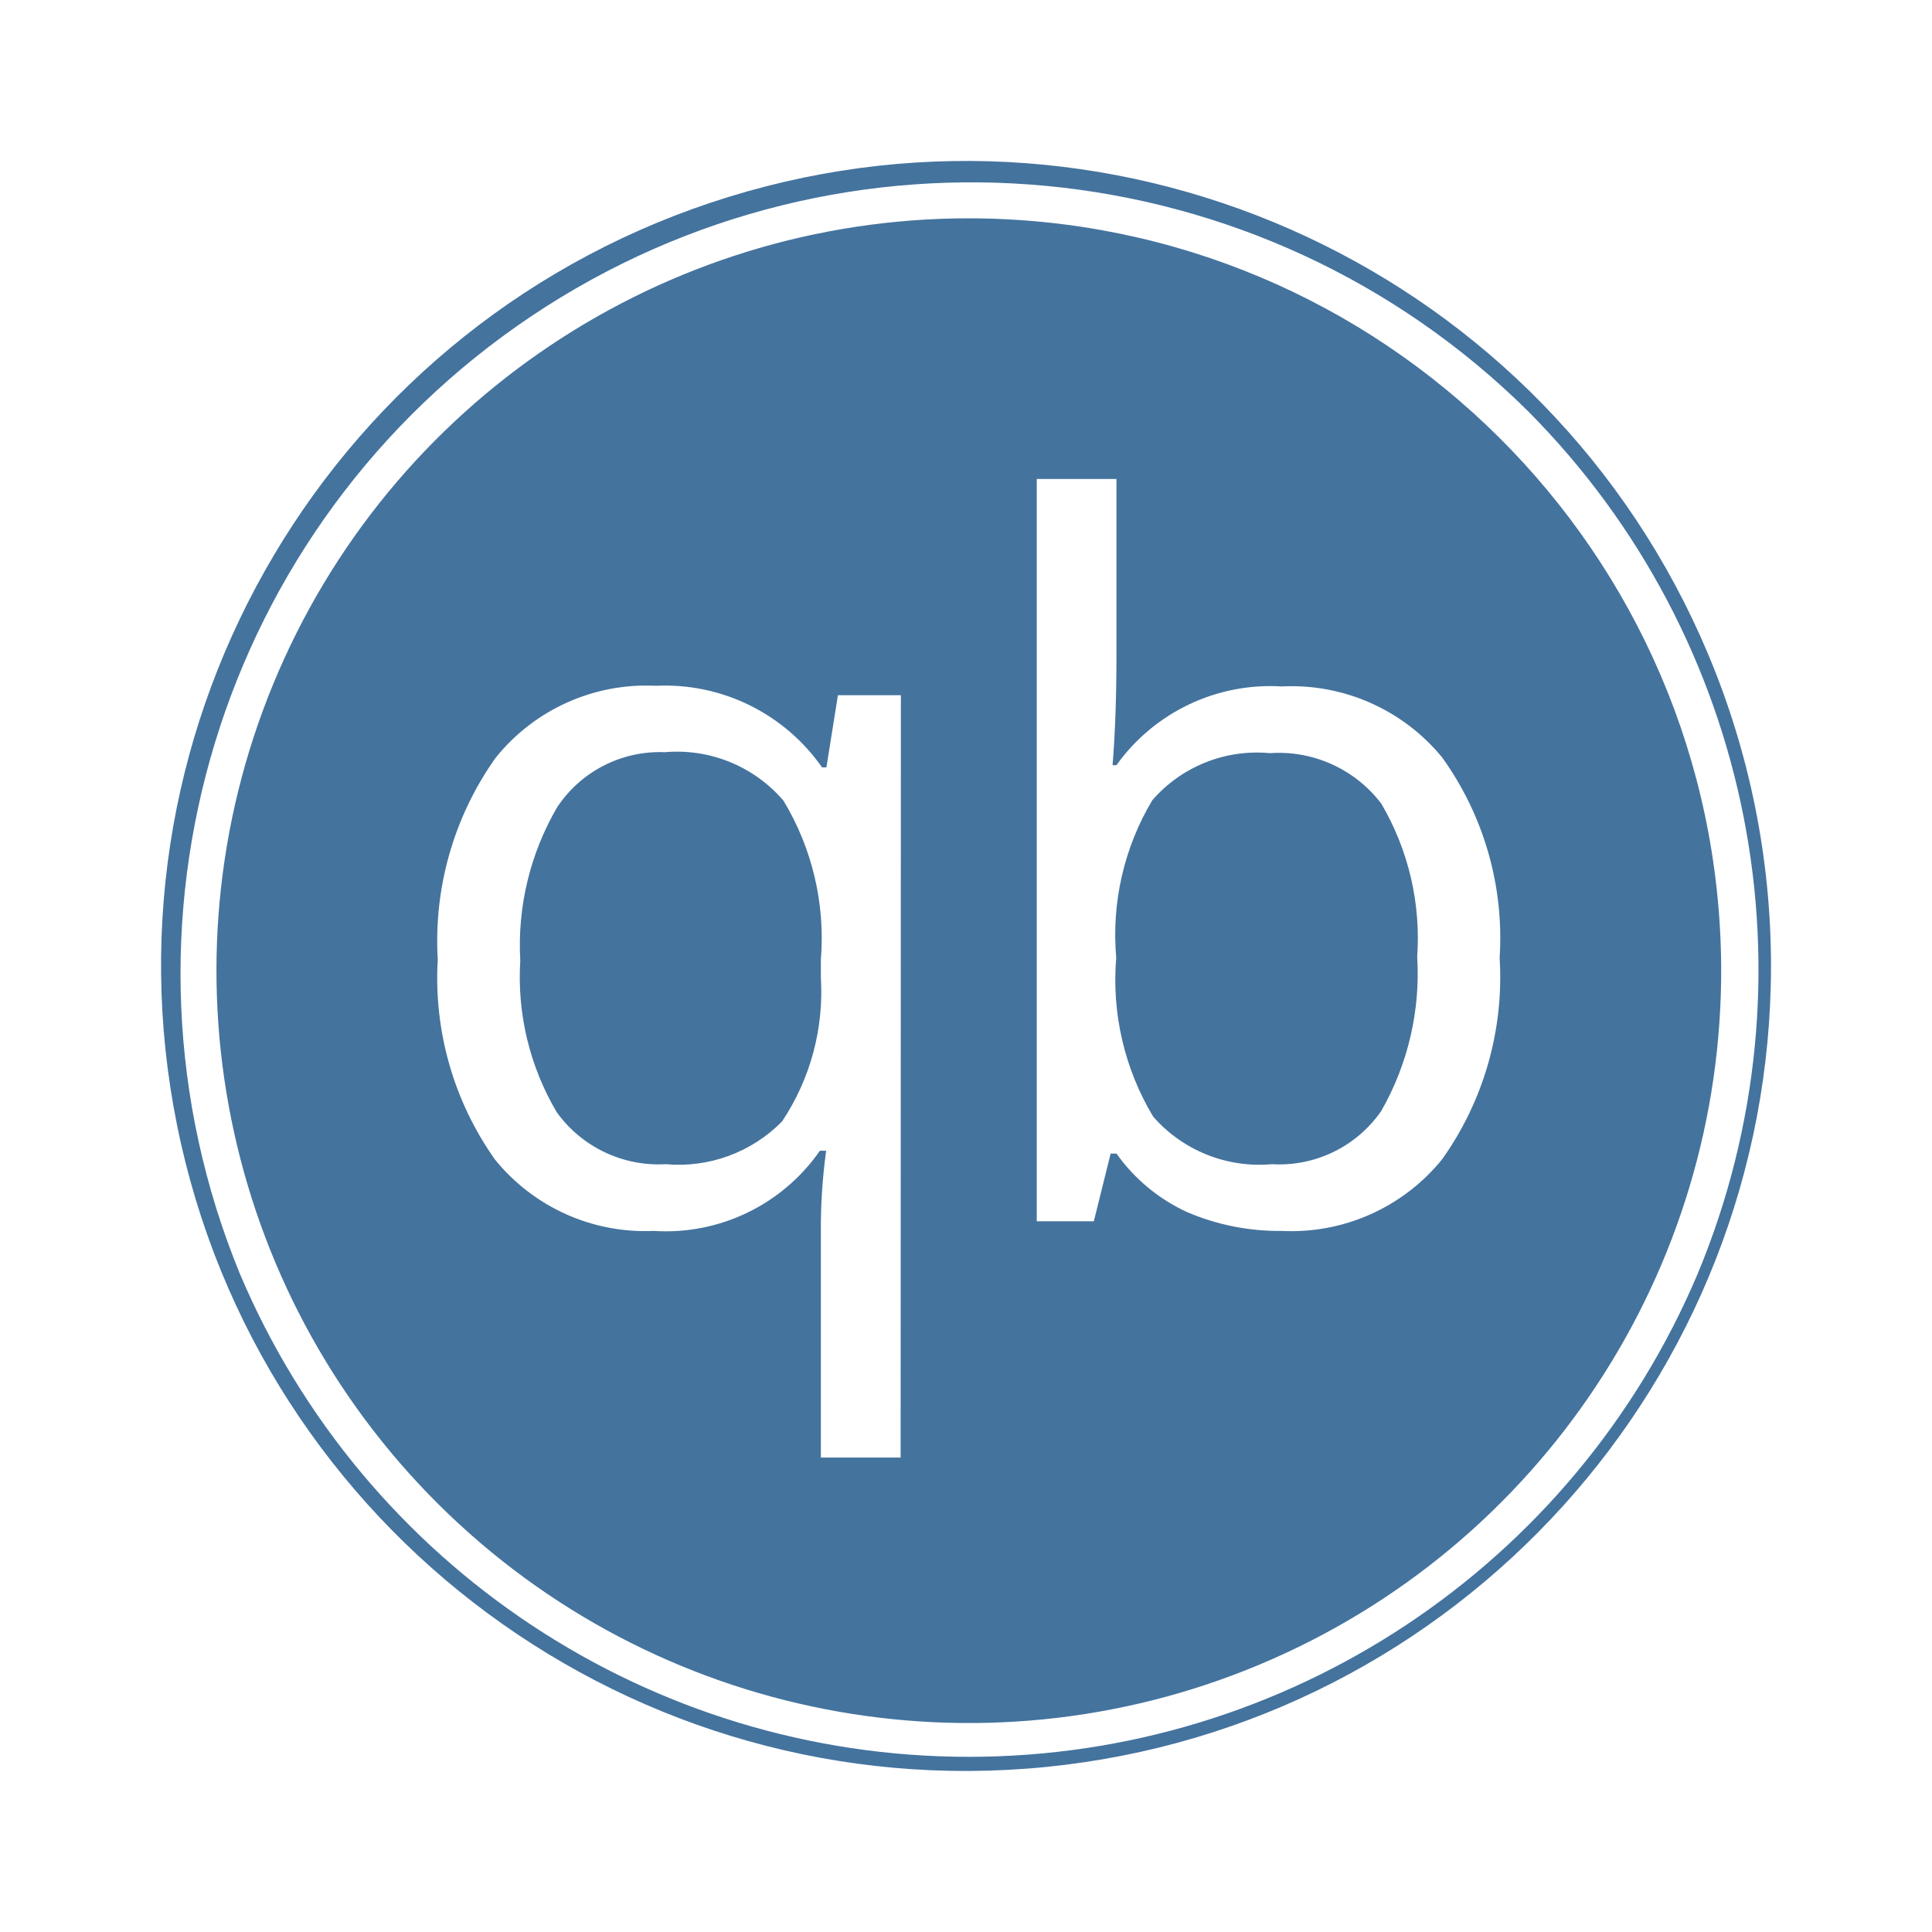
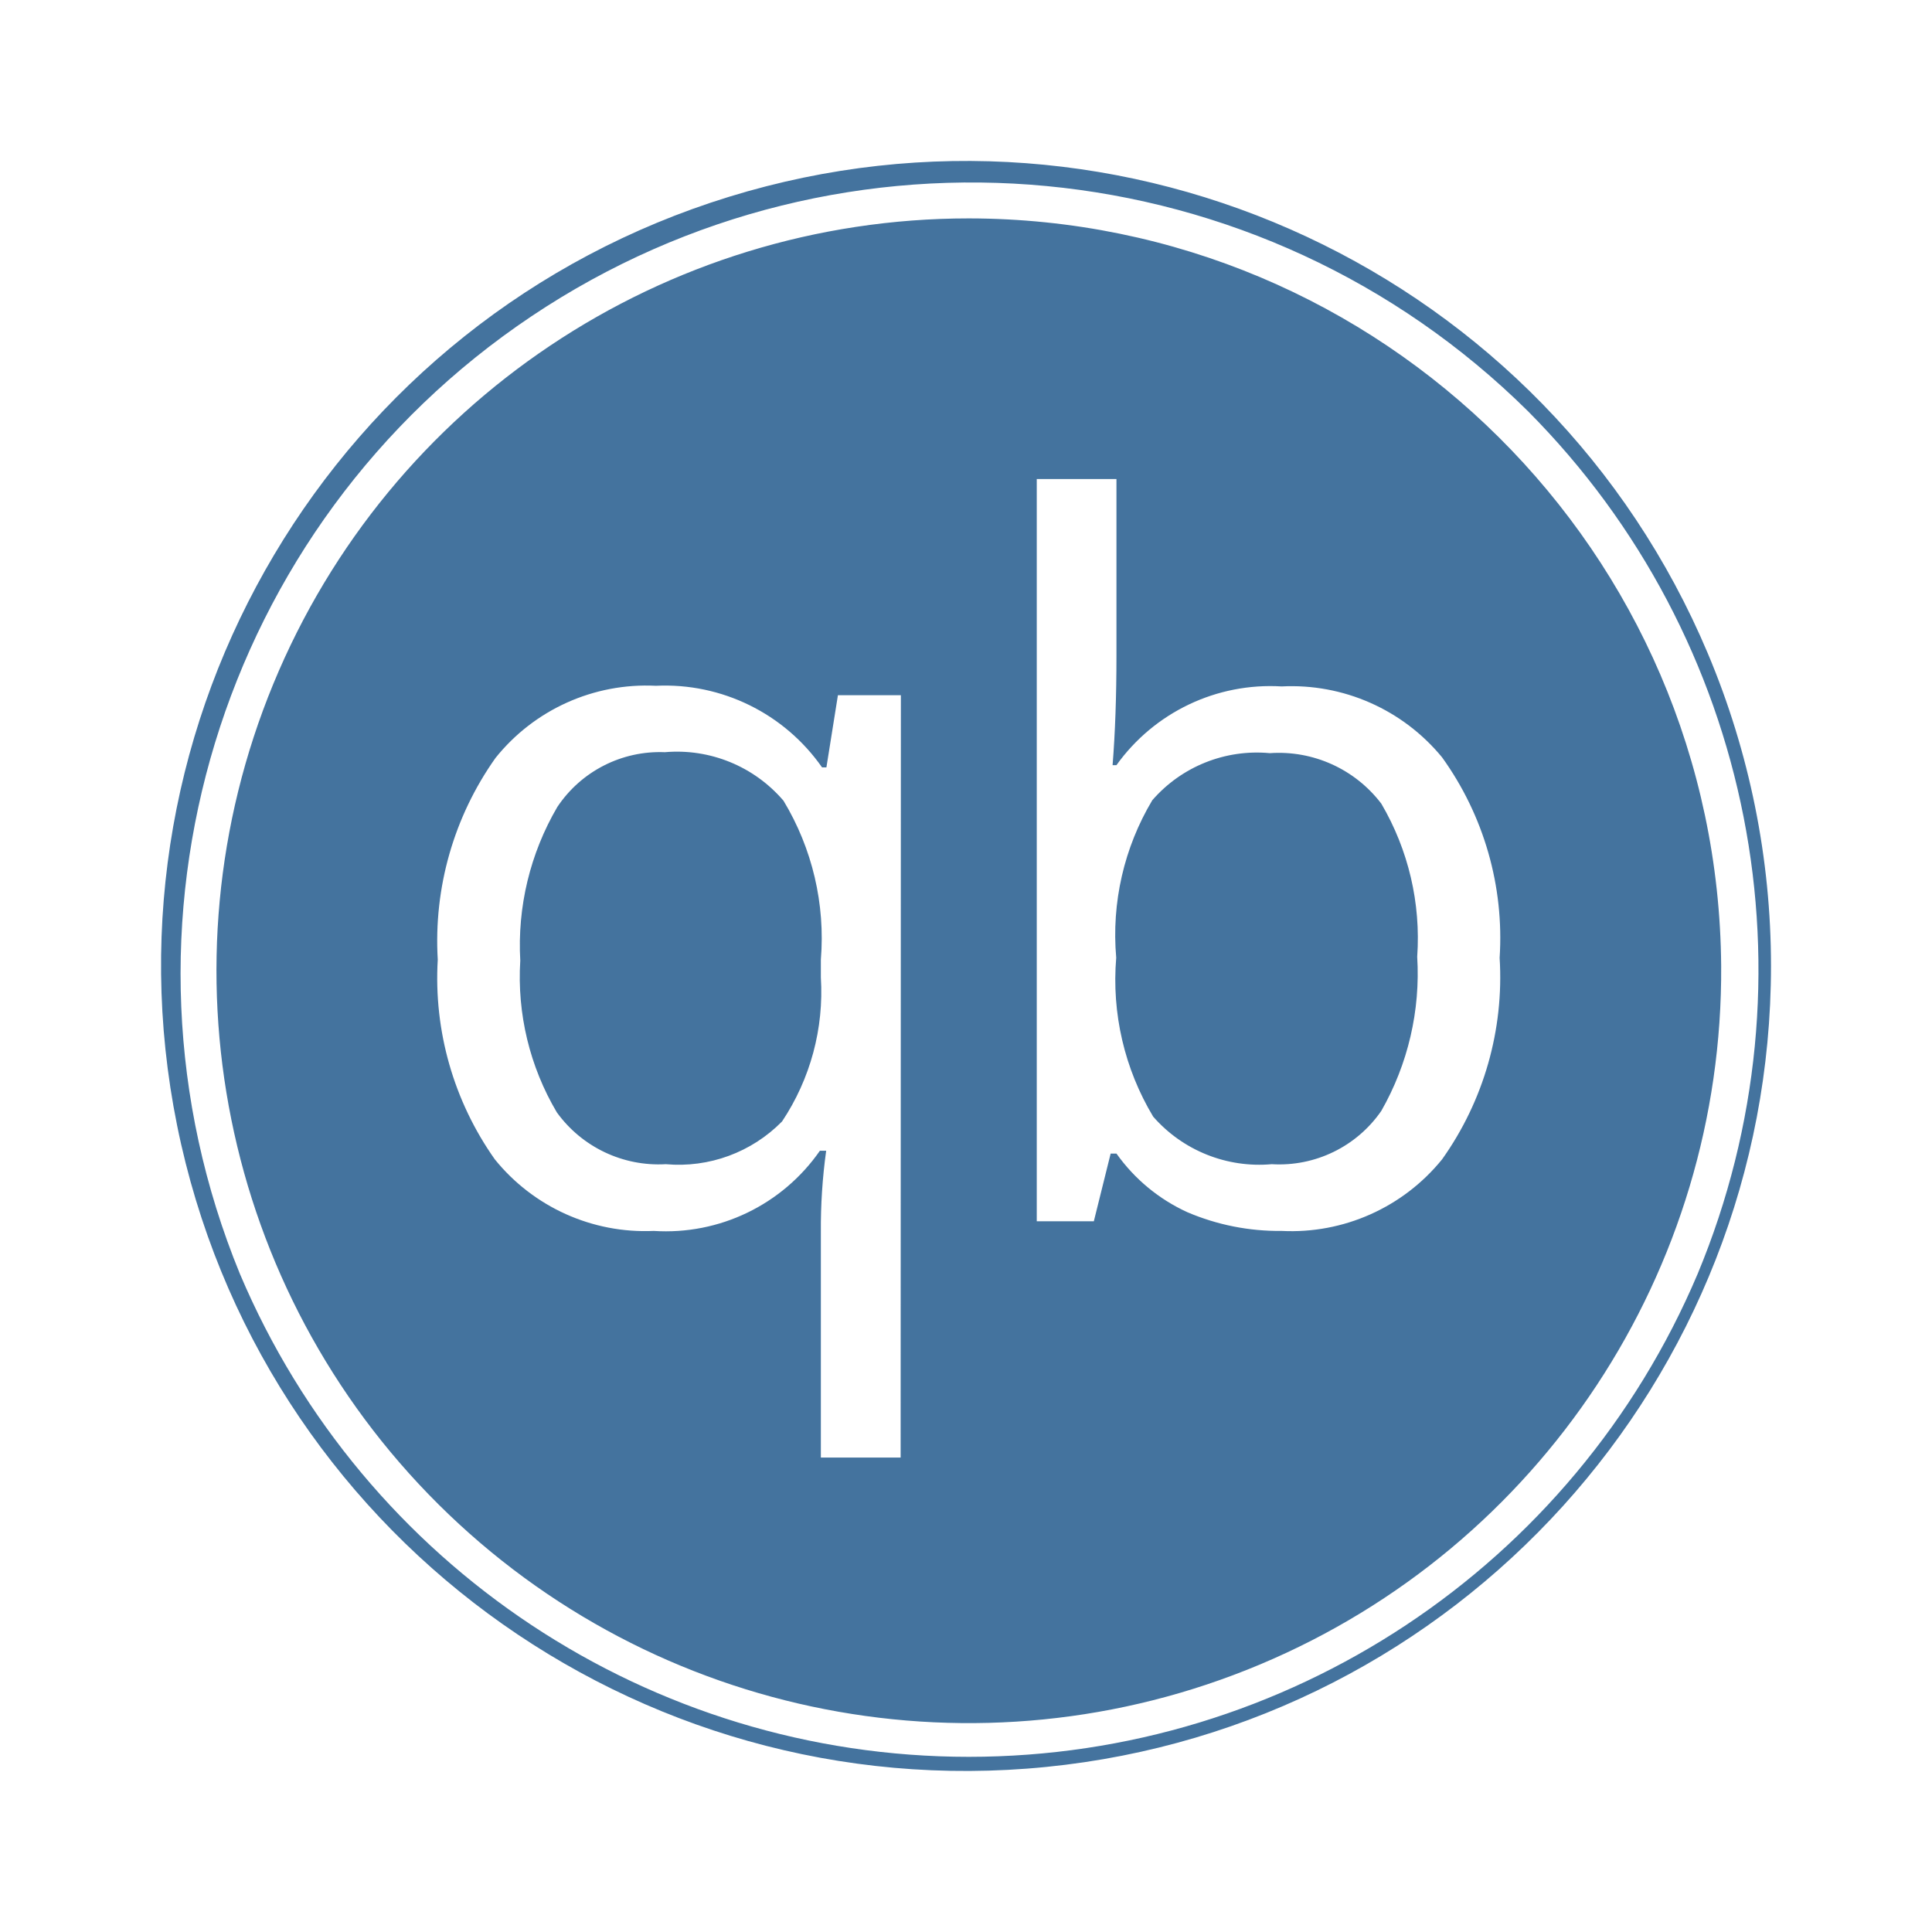
<svg xmlns="http://www.w3.org/2000/svg" viewBox="0 0 24 24">
-   <path fill="#44739e" d="M12.035 2.712a9.346 9.346 0 1 0 9.346 9.287 9.357 9.357 0 0 0-9.346-9.287m-.847 15.394h-.991v-2.797a7 7 0 0 1 .066-1.014h-.078a2.33 2.33 0 0 1-2.064.996 2.4 2.4 0 0 1-1.974-.889 3.9 3.9 0 0 1-.709-2.481 3.93 3.93 0 0 1 .717-2.505 2.4 2.4 0 0 1 1.993-.897 2.38 2.38 0 0 1 2.064 1.014h.054l.143-.897h.782Zm6.726-3.704a2.41 2.41 0 0 1-1.993.889 2.9 2.9 0 0 1-1.17-.232 2.2 2.2 0 0 1-.882-.729h-.072l-.209.841h-.709V5.95h.99v2.195q0 .759-.048 1.36h.048a2.35 2.35 0 0 1 2.052-.978 2.42 2.42 0 0 1 1.993.881 3.84 3.84 0 0 1 .715 2.491 3.9 3.9 0 0 1-.715 2.503m3.302-6.283a9.999 9.999 0 1 0 .784 3.88 10 10 0 0 0-.784-3.88m-.127 7.705a9.832 9.832 0 0 1-18.109 0A9.826 9.826 0 0 1 18.983 5.109a9.835 9.835 0 0 1 2.106 10.715m-12.83-6.48a1.53 1.53 0 0 0-1.336.681 3.4 3.4 0 0 0-.46 1.908 3.3 3.3 0 0 0 .454 1.885 1.56 1.56 0 0 0 1.354.644 1.8 1.8 0 0 0 1.444-.531 2.9 2.9 0 0 0 .482-1.789v-.221a3.3 3.3 0 0 0-.464-1.974 1.74 1.74 0 0 0-1.474-.603m7.515.012a1.72 1.72 0 0 0-1.46.585 3.26 3.26 0 0 0-.448 1.956 3.3 3.3 0 0 0 .459 1.974 1.75 1.75 0 0 0 1.473.591 1.54 1.54 0 0 0 1.361-.662 3.44 3.44 0 0 0 .446-1.915 3.3 3.3 0 0 0-.446-1.902 1.6 1.6 0 0 0-1.385-.627" />
+   <path fill="#44739e" d="M12.035 2.713a9.346 9.346 0 1 0 9.346 9.286 9.357 9.357 0 0 0-9.346-9.286m-.847 15.393h-.991v-2.797a7 7 0 0 1 .066-1.014h-.078a2.33 2.33 0 0 1-2.064.996 2.4 2.4 0 0 1-1.974-.889 3.9 3.9 0 0 1-.709-2.481 3.93 3.93 0 0 1 .717-2.505 2.4 2.4 0 0 1 1.993-.897 2.38 2.38 0 0 1 2.064 1.014h.054l.143-.897h.782Zm6.726-3.704a2.41 2.41 0 0 1-1.993.889 2.9 2.9 0 0 1-1.17-.232 2.2 2.2 0 0 1-.882-.729h-.072l-.209.841h-.709v-9.22h.99v2.194q0 .759-.048 1.36h.048a2.35 2.35 0 0 1 2.052-.978 2.42 2.42 0 0 1 1.993.881 3.84 3.84 0 0 1 .715 2.491 3.9 3.9 0 0 1-.715 2.503m3.302-6.283a9.999 9.999 0 1 0 .784 3.88 10 10 0 0 0-.784-3.88m-.127 7.705a9.832 9.832 0 0 1-18.109 0A9.826 9.826 0 0 1 18.983 5.11a9.835 9.835 0 0 1 2.106 10.714m-12.83-6.48a1.53 1.53 0 0 0-1.336.681 3.4 3.4 0 0 0-.46 1.908 3.3 3.3 0 0 0 .454 1.885 1.56 1.56 0 0 0 1.354.644 1.8 1.8 0 0 0 1.444-.531 2.9 2.9 0 0 0 .482-1.789v-.221a3.3 3.3 0 0 0-.464-1.974 1.74 1.74 0 0 0-1.474-.603m7.515.012a1.72 1.72 0 0 0-1.46.585 3.26 3.26 0 0 0-.448 1.956 3.3 3.3 0 0 0 .459 1.974 1.75 1.75 0 0 0 1.473.591 1.54 1.54 0 0 0 1.361-.662 3.44 3.44 0 0 0 .446-1.915 3.3 3.3 0 0 0-.446-1.902 1.6 1.6 0 0 0-1.385-.627" />
</svg>
